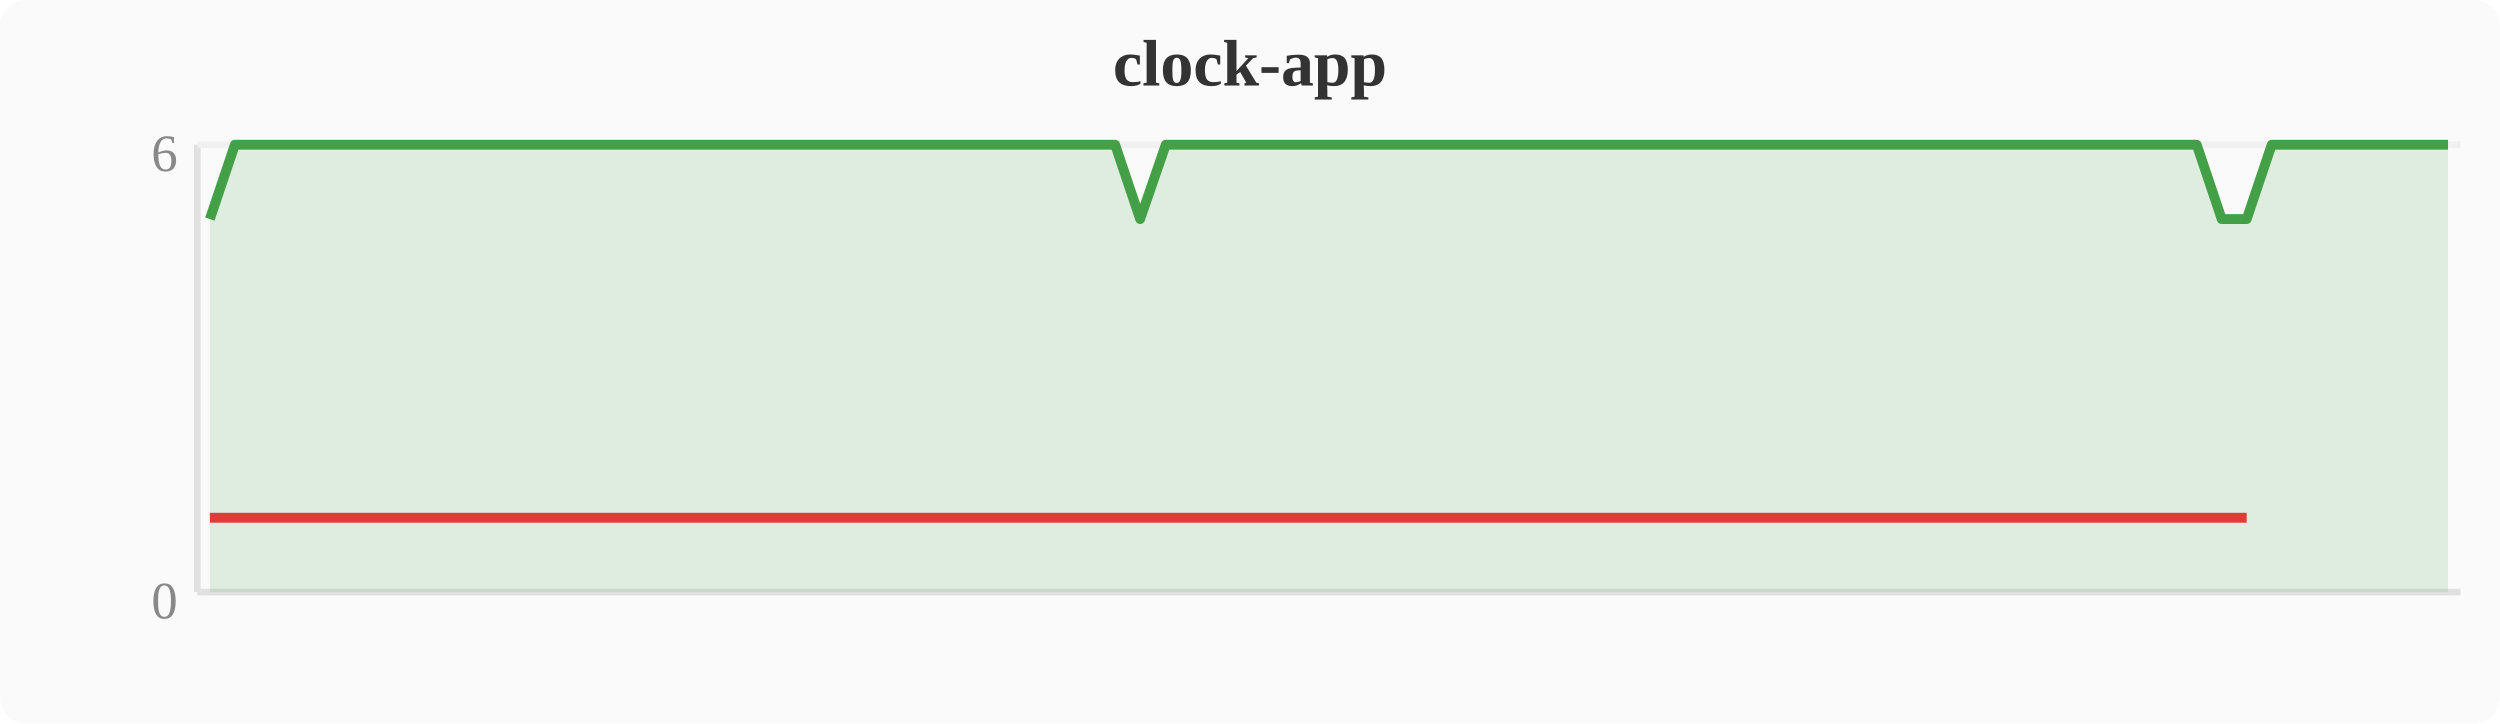
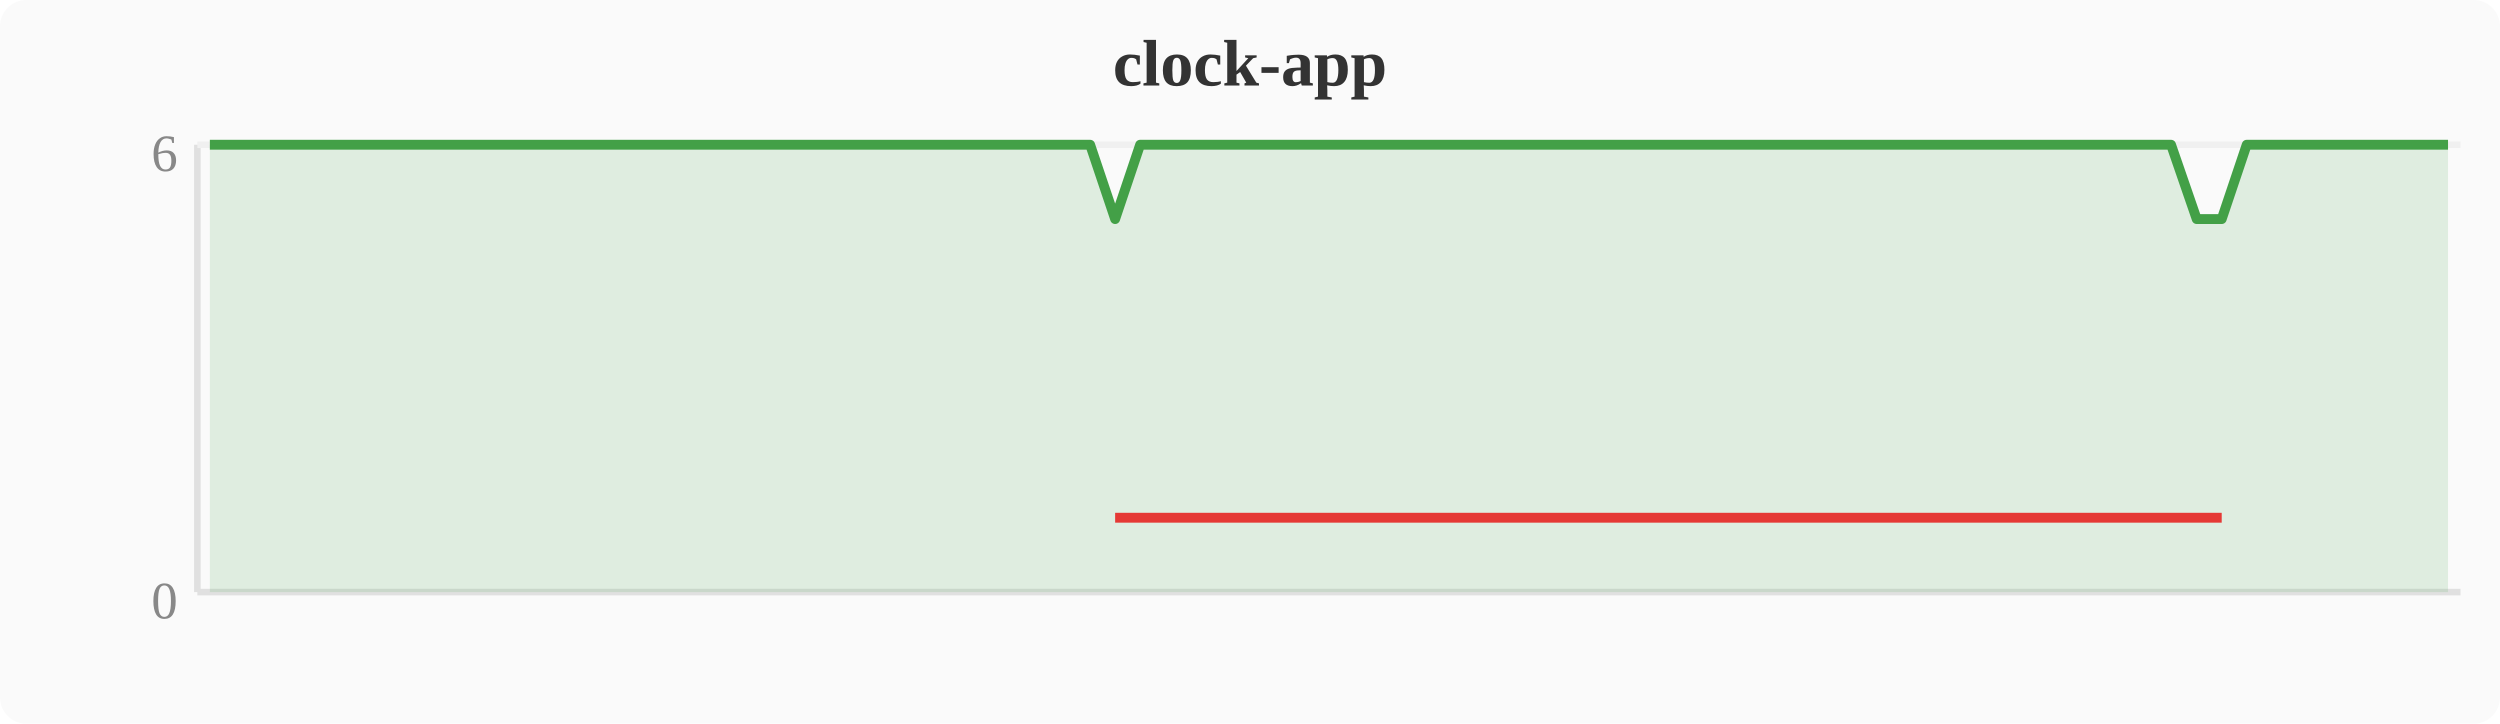
<svg xmlns="http://www.w3.org/2000/svg" width="380" height="110" viewBox="0 0 380 110">
  <rect width="380" height="110" fill="#fafafa" rx="4" />
  <text x="190" y="13" text-anchor="middle" font-size="10" font-weight="bold" fill="#333">clock-app</text>
  <line x1="30" y1="22" x2="30" y2="90" stroke="#e0e0e0" stroke-width="1" />
  <line x1="30" y1="90" x2="374" y2="90" stroke="#e0e0e0" stroke-width="1" />
  <line x1="30" y1="22" x2="374" y2="22" stroke="#f0f0f0" stroke-width="1" />
  <text x="27" y="94" text-anchor="end" font-size="8" fill="#888">0</text>
  <text x="27" y="26" text-anchor="end" font-size="8" fill="#888">6</text>
-   <polygon points="31.9,33.3 35.7,22.0 39.6,22.0 43.4,22.0 47.2,22.0 51.0,22.0 54.8,22.0 58.7,22.0 62.5,22.0 66.3,22.0 70.1,22.0 74.0,22.0 77.8,22.0 81.6,22.0 85.4,22.0 89.2,22.0 93.1,22.0 96.9,22.0 100.7,22.0 104.5,22.0 108.4,22.0 112.2,22.0 116.0,22.0 119.8,22.0 123.6,22.0 127.5,22.0 131.3,22.0 135.1,22.0 138.9,22.0 142.8,22.0 146.6,22.0 150.4,22.0 154.2,22.0 158.0,22.0 161.9,22.0 165.7,22.0 169.5,22.0 173.3,33.3 177.2,22.0 181.0,22.0 184.8,22.0 188.6,22.0 192.4,22.0 196.3,22.0 200.1,22.0 203.9,22.0 207.7,22.0 211.6,22.0 215.4,22.0 219.2,22.0 223.0,22.0 226.8,22.0 230.7,22.0 234.5,22.0 238.3,22.0 242.1,22.0 246.0,22.0 249.8,22.0 253.6,22.0 257.4,22.0 261.2,22.0 265.1,22.0 268.9,22.0 272.7,22.0 276.5,22.0 280.4,22.0 284.2,22.0 288.0,22.0 291.8,22.0 295.6,22.0 299.5,22.0 303.3,22.0 307.1,22.0 310.9,22.0 314.8,22.0 318.6,22.0 322.4,22.0 326.2,22.0 330.0,22.0 333.9,22.0 337.7,33.3 341.5,33.3 345.3,22.0 349.2,22.0 353.0,22.0 356.8,22.0 360.6,22.0 364.4,22.0 368.3,22.0 372.1,22.0 372.1,90 31.9,90" fill="#43a047" opacity="0.15" />
-   <polyline points="31.9,33.3 35.7,22.0 39.6,22.0 43.4,22.0 47.2,22.0 51.0,22.0 54.8,22.0 58.7,22.0 62.5,22.0 66.3,22.0 70.1,22.0 74.0,22.0 77.8,22.0 81.6,22.0 85.4,22.0 89.2,22.0 93.1,22.0 96.9,22.0 100.7,22.0 104.5,22.0 108.4,22.0 112.2,22.0 116.0,22.0 119.8,22.0 123.6,22.0 127.5,22.0 131.3,22.0 135.1,22.0 138.9,22.0 142.8,22.0 146.6,22.0 150.4,22.0 154.2,22.0 158.0,22.0 161.9,22.0 165.7,22.0 169.5,22.0 173.3,33.3 177.2,22.0 181.0,22.0 184.8,22.0 188.6,22.0 192.4,22.0 196.3,22.0 200.1,22.0 203.9,22.0 207.7,22.0 211.6,22.0 215.4,22.0 219.2,22.0 223.0,22.0 226.8,22.0 230.7,22.0 234.5,22.0 238.3,22.0 242.1,22.0 246.0,22.0 249.8,22.0 253.6,22.0 257.4,22.0 261.2,22.0 265.1,22.0 268.9,22.0 272.7,22.0 276.5,22.0 280.4,22.0 284.2,22.0 288.0,22.0 291.8,22.0 295.6,22.0 299.5,22.0 303.3,22.0 307.1,22.0 310.9,22.0 314.8,22.0 318.6,22.0 322.4,22.0 326.2,22.0 330.0,22.0 333.9,22.0 337.7,33.3 341.5,33.3 345.3,22.0 349.2,22.0 353.0,22.0 356.8,22.0 360.6,22.0 364.4,22.0 368.3,22.0 372.1,22.0" fill="none" stroke="#43a047" stroke-width="1.5" stroke-linejoin="round" />
-   <polyline points="31.9,78.7 173.3,78.7 337.7,78.7 341.5,78.7" fill="none" stroke="#e53935" stroke-width="1.5" stroke-linejoin="round" />
+   <polygon points="31.9,22.0 35.7,22.0 39.6,22.0 43.4,22.0 47.2,22.0 51.0,22.0 54.8,22.0 58.7,22.0 62.5,22.0 66.3,22.0 70.1,22.0 74.0,22.0 77.8,22.0 81.6,22.0 85.4,22.0 89.2,22.0 93.1,22.0 96.9,22.0 100.7,22.0 104.5,22.0 108.4,22.0 112.2,22.0 116.0,22.0 119.8,22.0 123.6,22.0 127.5,22.0 131.3,22.0 135.1,22.0 138.9,22.0 142.8,22.0 146.6,22.0 150.4,22.0 154.2,22.0 158.0,22.0 161.9,22.0 165.7,22.0 169.5,33.3 173.3,22.0 177.2,22.0 181.0,22.0 184.8,22.0 188.6,22.0 192.4,22.0 196.3,22.0 200.1,22.0 203.9,22.0 207.7,22.0 211.6,22.0 215.4,22.0 219.2,22.0 223.0,22.0 226.8,22.0 230.7,22.0 234.5,22.0 238.3,22.0 242.1,22.0 246.0,22.0 249.8,22.0 253.6,22.0 257.4,22.0 261.2,22.0 265.1,22.0 268.9,22.0 272.7,22.0 276.5,22.0 280.4,22.0 284.2,22.0 288.0,22.0 291.8,22.0 295.6,22.0 299.5,22.0 303.3,22.0 307.1,22.0 310.9,22.0 314.8,22.0 318.6,22.0 322.4,22.0 326.2,22.0 330.0,22.0 333.9,33.3 337.7,33.3 341.5,22.0 345.3,22.0 349.2,22.0 353.0,22.0 356.8,22.0 360.6,22.0 364.4,22.0 368.3,22.0 372.1,22.0 372.1,90 31.9,90" fill="#43a047" opacity="0.15" />
+   <polyline points="31.9,22.0 35.7,22.0 39.6,22.0 43.4,22.0 47.2,22.0 51.0,22.0 54.8,22.0 58.7,22.0 62.5,22.0 66.3,22.0 70.1,22.0 74.0,22.0 77.8,22.0 81.6,22.0 85.4,22.0 89.2,22.0 93.1,22.0 96.9,22.0 100.7,22.0 104.5,22.0 108.4,22.0 112.2,22.0 116.0,22.0 119.8,22.0 123.6,22.0 127.5,22.0 131.3,22.0 135.1,22.0 138.9,22.0 142.8,22.0 146.6,22.0 150.4,22.0 154.2,22.0 158.0,22.0 161.9,22.0 165.7,22.0 169.5,33.3 173.3,22.0 177.2,22.0 181.0,22.0 184.8,22.0 188.6,22.0 192.4,22.0 196.3,22.0 200.1,22.0 203.9,22.0 207.7,22.0 211.6,22.0 215.4,22.0 219.2,22.0 223.0,22.0 226.8,22.0 230.7,22.0 234.5,22.0 238.3,22.0 242.1,22.0 246.0,22.0 249.8,22.0 253.6,22.0 257.4,22.0 261.2,22.0 265.1,22.0 268.9,22.0 272.7,22.0 276.5,22.0 280.4,22.0 284.2,22.0 288.0,22.0 291.8,22.0 295.6,22.0 299.5,22.0 303.3,22.0 307.1,22.0 310.9,22.0 314.8,22.0 318.6,22.0 322.4,22.0 326.2,22.0 330.0,22.0 333.9,33.3 337.7,33.3 341.5,22.0 345.3,22.0 349.2,22.0 353.0,22.0 356.8,22.0 360.6,22.0 364.4,22.0 368.3,22.0 372.1,22.0" fill="none" stroke="#43a047" stroke-width="1.5" stroke-linejoin="round" />
+   <polyline points="169.5,78.7 333.9,78.7 337.7,78.7" fill="none" stroke="#e53935" stroke-width="1.5" stroke-linejoin="round" />
</svg>
